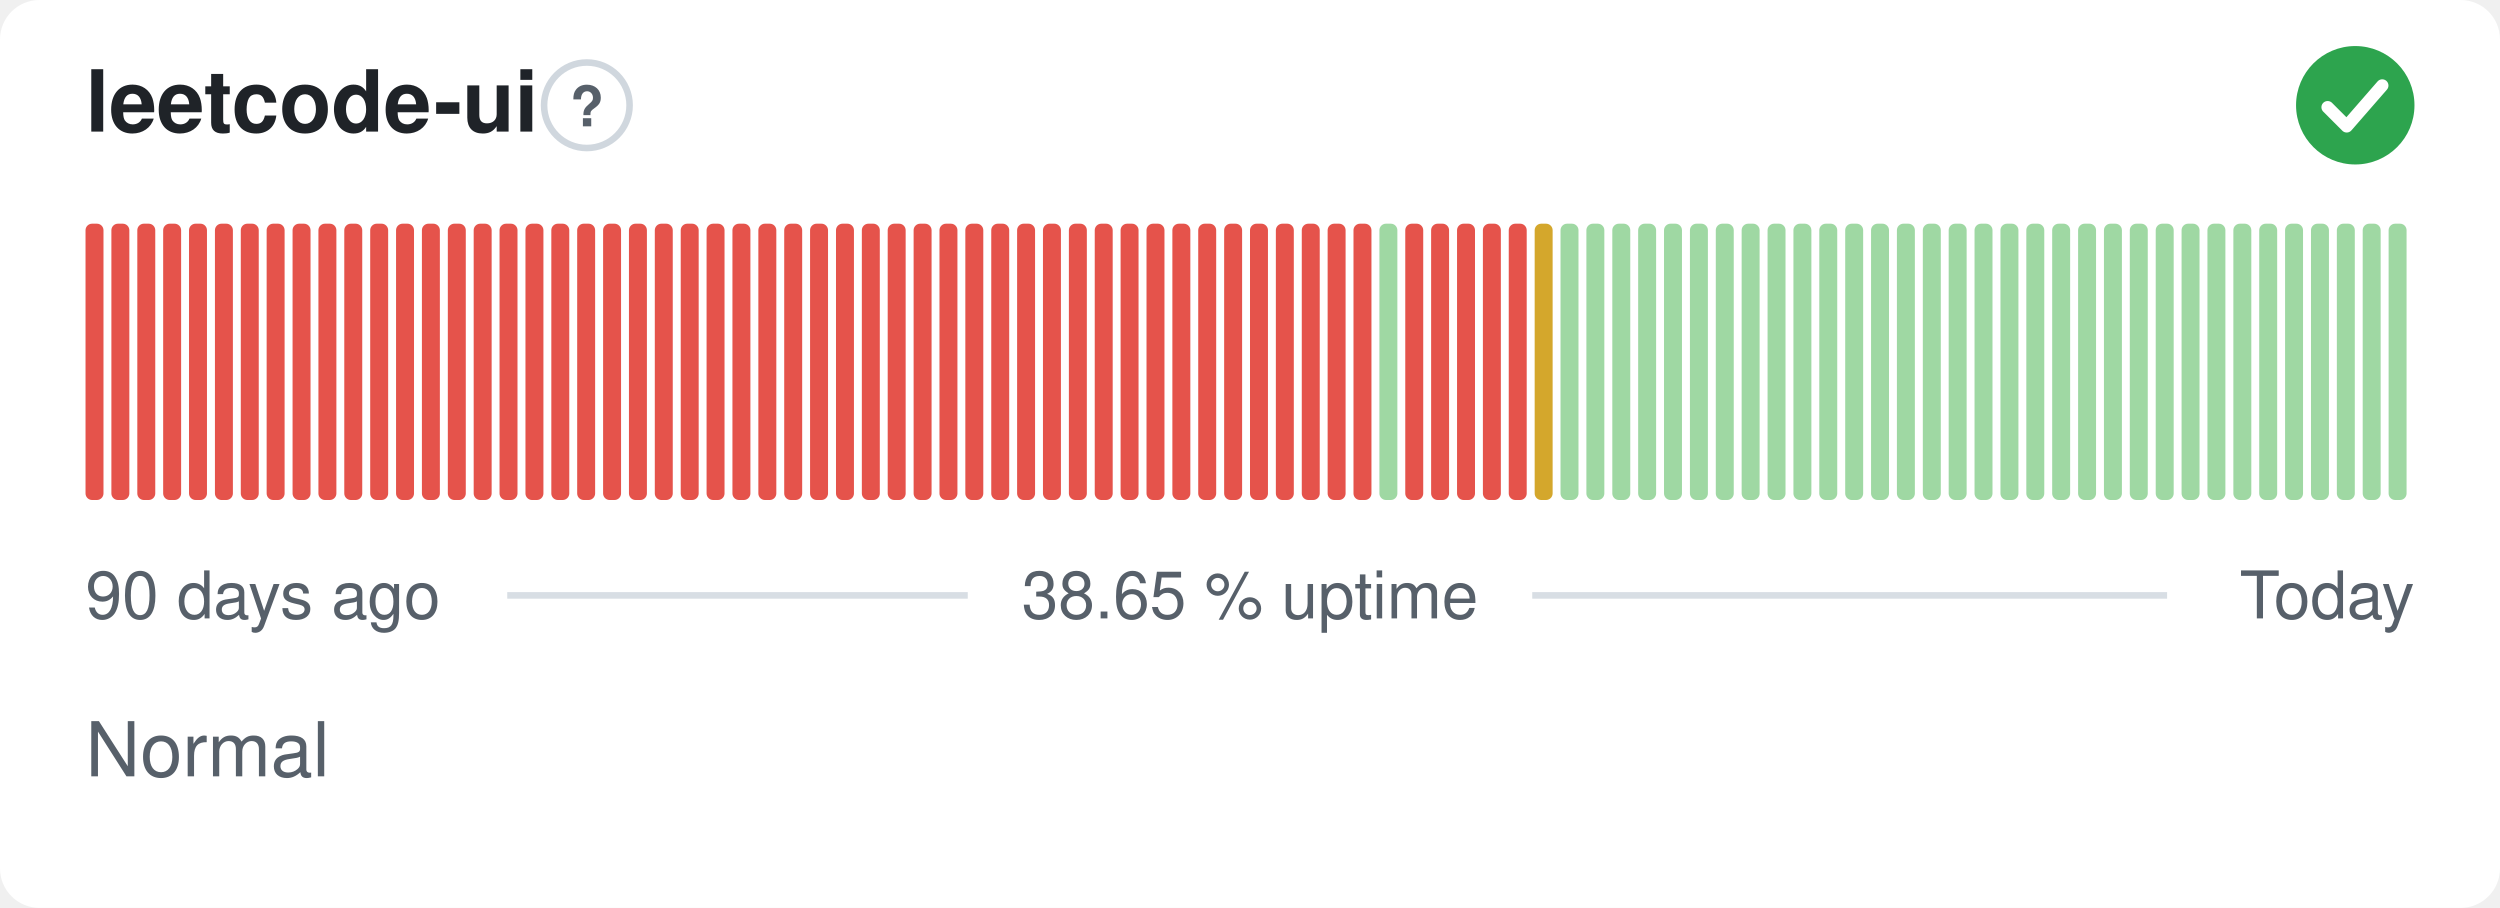
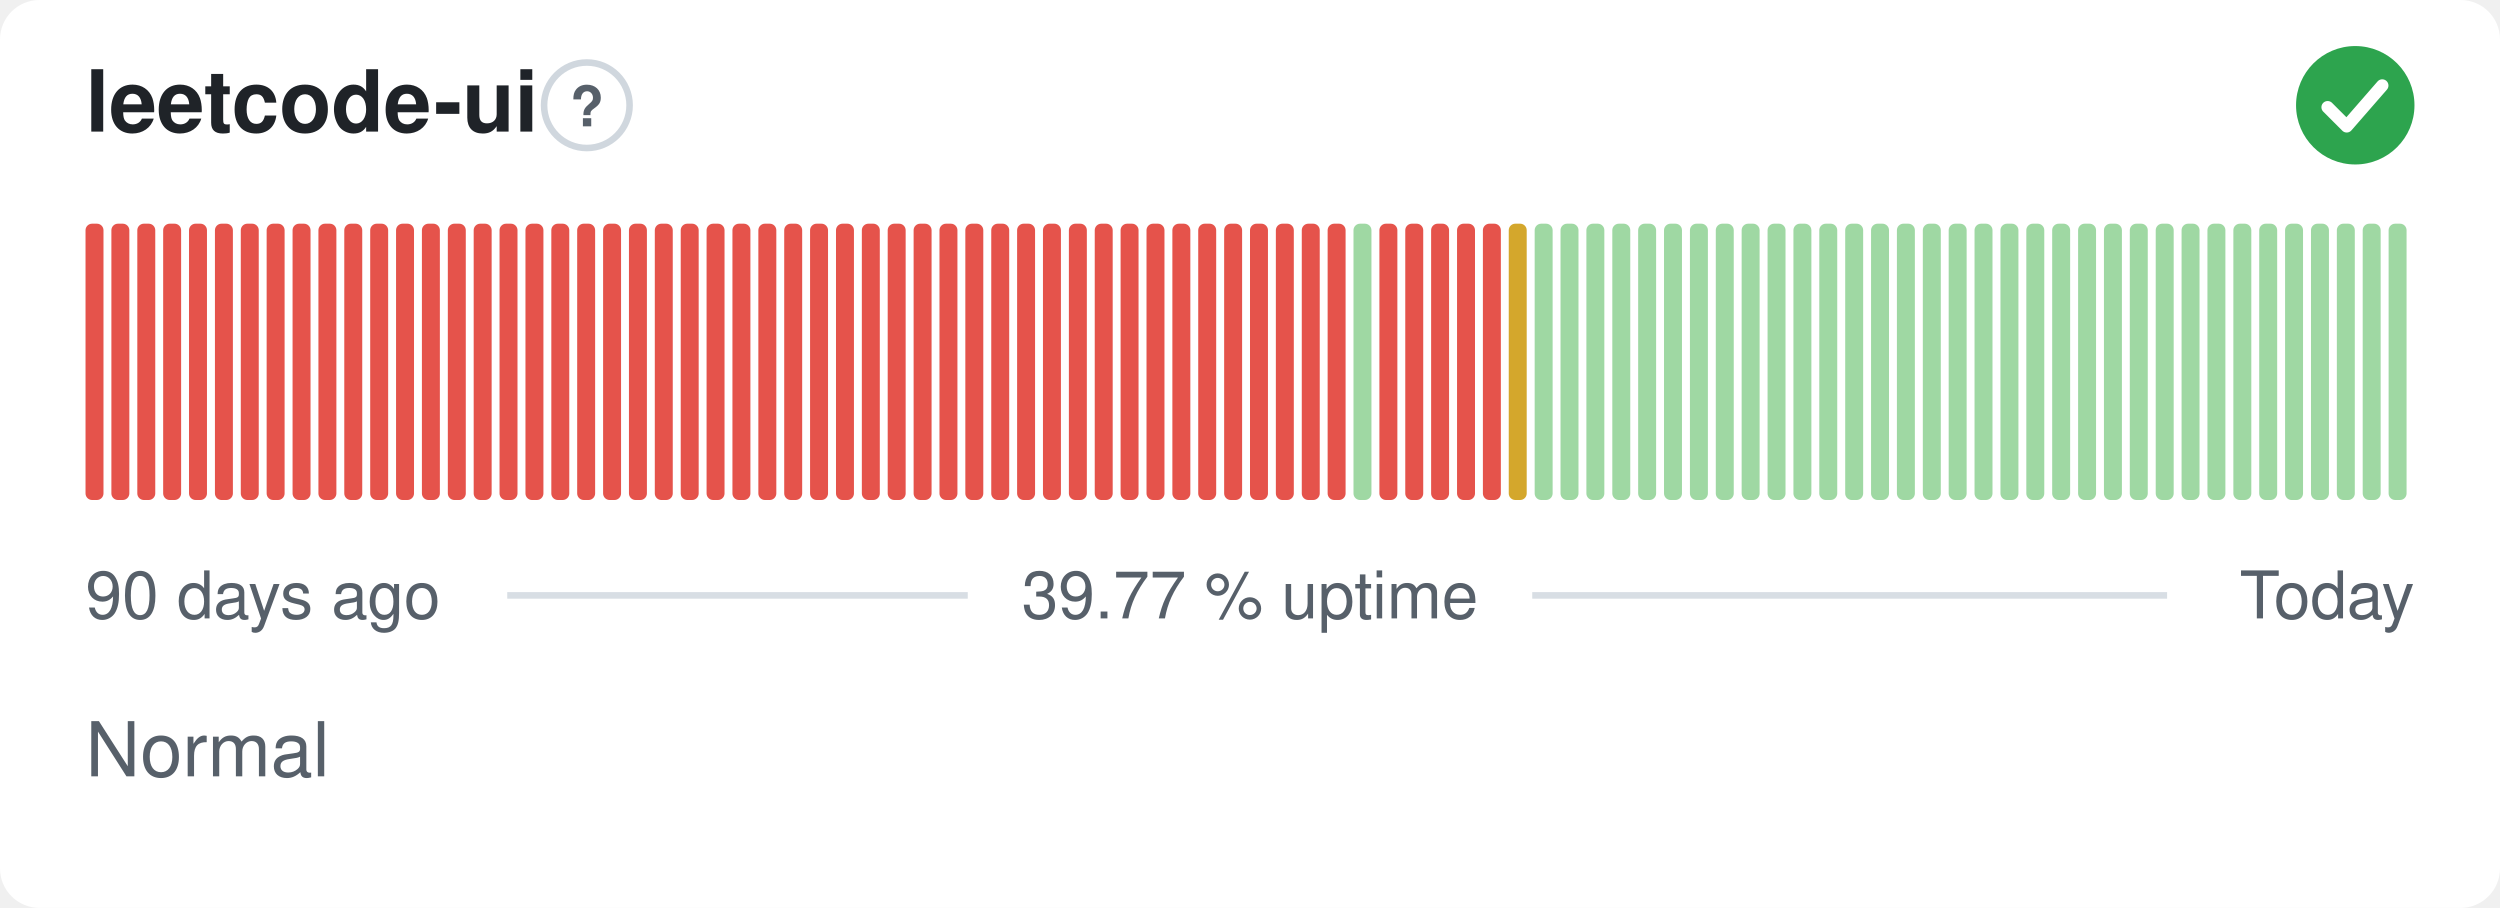
- <svg xmlns="http://www.w3.org/2000/svg" width="380" height="138" viewBox="0 0 380 138" role="img" aria-label="leetcode-ui: Normal, 38.65 % uptime over the last 90 days" font-family="-apple-system,BlinkMacSystemFont,'Segoe UI',Helvetica,Arial,sans-serif">
+ <svg xmlns="http://www.w3.org/2000/svg" width="380" height="138" viewBox="0 0 380 138" role="img" aria-label="leetcode-ui: Normal, 39.77 % uptime over the last 90 days" font-family="-apple-system,BlinkMacSystemFont,'Segoe UI',Helvetica,Arial,sans-serif">
  <style>
    @media (prefers-color-scheme: dark) {
      .bg { fill: #0d1117 }
      .title { fill: #e6edf3 }
      .muted { fill: #8b949e }
      .hint { stroke: #30363d }
      .rule { stroke: #30363d }
      .nodata { fill: #21262d }
    }
  </style>
  <rect class="bg" width="380" height="138" rx="6" fill="#ffffff" />
  <text class="title" x="13" y="20" font-size="13" font-weight="600" fill="#1f2328">leetcode-ui</text>
  <circle class="hint" cx="89.2" cy="16" r="6.5" fill="none" stroke="#d0d7de" stroke-width="1" />
  <text class="muted" x="89.2" y="19.2" text-anchor="middle" font-size="8.5" font-weight="700" fill="#57606a">?</text>
  <circle cx="358" cy="16" r="9" fill="#2da44e" />
  <path d="M353.80 16.30l2.90 2.90 5.40 -6.20" fill="none" stroke="#fff" stroke-width="1.89" stroke-linecap="round" stroke-linejoin="round" />
  <rect x="13.00" y="34.00" width="2.73" height="42.00" rx="1" fill="#e5534b" />
  <rect x="16.93" y="34.00" width="2.73" height="42.00" rx="1" fill="#e5534b" />
  <rect x="20.87" y="34.00" width="2.73" height="42.00" rx="1" fill="#e5534b" />
  <rect x="24.80" y="34.00" width="2.73" height="42.00" rx="1" fill="#e5534b" />
  <rect x="28.73" y="34.00" width="2.73" height="42.00" rx="1" fill="#e5534b" />
  <rect x="32.67" y="34.00" width="2.73" height="42.00" rx="1" fill="#e5534b" />
  <rect x="36.60" y="34.00" width="2.73" height="42.00" rx="1" fill="#e5534b" />
  <rect x="40.53" y="34.00" width="2.73" height="42.00" rx="1" fill="#e5534b" />
  <rect x="44.47" y="34.00" width="2.73" height="42.00" rx="1" fill="#e5534b" />
  <rect x="48.40" y="34.00" width="2.73" height="42.00" rx="1" fill="#e5534b" />
  <rect x="52.33" y="34.00" width="2.73" height="42.00" rx="1" fill="#e5534b" />
  <rect x="56.27" y="34.00" width="2.73" height="42.00" rx="1" fill="#e5534b" />
  <rect x="60.20" y="34.00" width="2.73" height="42.00" rx="1" fill="#e5534b" />
  <rect x="64.13" y="34.00" width="2.73" height="42.00" rx="1" fill="#e5534b" />
  <rect x="68.07" y="34.00" width="2.73" height="42.00" rx="1" fill="#e5534b" />
  <rect x="72.00" y="34.00" width="2.73" height="42.00" rx="1" fill="#e5534b" />
  <rect x="75.93" y="34.00" width="2.73" height="42.00" rx="1" fill="#e5534b" />
  <rect x="79.87" y="34.00" width="2.73" height="42.00" rx="1" fill="#e5534b" />
  <rect x="83.80" y="34.00" width="2.73" height="42.00" rx="1" fill="#e5534b" />
  <rect x="87.73" y="34.00" width="2.73" height="42.00" rx="1" fill="#e5534b" />
  <rect x="91.67" y="34.00" width="2.73" height="42.00" rx="1" fill="#e5534b" />
  <rect x="95.60" y="34.00" width="2.73" height="42.00" rx="1" fill="#e5534b" />
  <rect x="99.53" y="34.00" width="2.73" height="42.00" rx="1" fill="#e5534b" />
  <rect x="103.47" y="34.00" width="2.73" height="42.00" rx="1" fill="#e5534b" />
  <rect x="107.40" y="34.00" width="2.73" height="42.00" rx="1" fill="#e5534b" />
  <rect x="111.33" y="34.00" width="2.73" height="42.00" rx="1" fill="#e5534b" />
  <rect x="115.27" y="34.00" width="2.73" height="42.00" rx="1" fill="#e5534b" />
  <rect x="119.20" y="34.00" width="2.73" height="42.00" rx="1" fill="#e5534b" />
  <rect x="123.13" y="34.00" width="2.73" height="42.00" rx="1" fill="#e5534b" />
  <rect x="127.07" y="34.00" width="2.73" height="42.00" rx="1" fill="#e5534b" />
  <rect x="131.00" y="34.00" width="2.73" height="42.00" rx="1" fill="#e5534b" />
  <rect x="134.93" y="34.00" width="2.73" height="42.00" rx="1" fill="#e5534b" />
  <rect x="138.87" y="34.00" width="2.73" height="42.00" rx="1" fill="#e5534b" />
  <rect x="142.80" y="34.00" width="2.73" height="42.00" rx="1" fill="#e5534b" />
  <rect x="146.73" y="34.00" width="2.73" height="42.00" rx="1" fill="#e5534b" />
  <rect x="150.67" y="34.00" width="2.73" height="42.00" rx="1" fill="#e5534b" />
  <rect x="154.60" y="34.00" width="2.73" height="42.00" rx="1" fill="#e5534b" />
  <rect x="158.53" y="34.00" width="2.73" height="42.00" rx="1" fill="#e5534b" />
  <rect x="162.47" y="34.00" width="2.73" height="42.00" rx="1" fill="#e5534b" />
  <rect x="166.40" y="34.00" width="2.73" height="42.00" rx="1" fill="#e5534b" />
  <rect x="170.33" y="34.00" width="2.73" height="42.00" rx="1" fill="#e5534b" />
  <rect x="174.27" y="34.00" width="2.73" height="42.00" rx="1" fill="#e5534b" />
  <rect x="178.20" y="34.00" width="2.73" height="42.00" rx="1" fill="#e5534b" />
  <rect x="182.13" y="34.00" width="2.73" height="42.00" rx="1" fill="#e5534b" />
  <rect x="186.07" y="34.00" width="2.73" height="42.00" rx="1" fill="#e5534b" />
  <rect x="190.00" y="34.00" width="2.73" height="42.00" rx="1" fill="#e5534b" />
  <rect x="193.93" y="34.00" width="2.73" height="42.00" rx="1" fill="#e5534b" />
  <rect x="197.87" y="34.00" width="2.73" height="42.00" rx="1" fill="#e5534b" />
  <rect x="201.80" y="34.00" width="2.73" height="42.00" rx="1" fill="#e5534b" />
-   <rect x="205.73" y="34.00" width="2.73" height="42.00" rx="1" fill="#e5534b" />
-   <rect x="209.67" y="34.00" width="2.73" height="42.00" rx="1" fill="#9fd8a3" />
+   <rect x="205.73" y="34.00" width="2.73" height="42.00" rx="1" fill="#9fd8a3" />
+   <rect x="209.67" y="34.00" width="2.73" height="42.00" rx="1" fill="#e5534b" />
  <rect x="213.60" y="34.00" width="2.73" height="42.00" rx="1" fill="#e5534b" />
  <rect x="217.53" y="34.00" width="2.73" height="42.00" rx="1" fill="#e5534b" />
  <rect x="221.47" y="34.00" width="2.73" height="42.00" rx="1" fill="#e5534b" />
  <rect x="225.40" y="34.00" width="2.73" height="42.00" rx="1" fill="#e5534b" />
-   <rect x="229.33" y="34.00" width="2.73" height="42.00" rx="1" fill="#e5534b" />
-   <rect x="233.27" y="34.00" width="2.73" height="42.00" rx="1" fill="#d4a72c" />
+   <rect x="229.33" y="34.00" width="2.73" height="42.00" rx="1" fill="#d4a72c" />
+   <rect x="233.27" y="34.00" width="2.73" height="42.00" rx="1" fill="#9fd8a3" />
  <rect x="237.20" y="34.00" width="2.73" height="42.00" rx="1" fill="#9fd8a3" />
  <rect x="241.13" y="34.00" width="2.73" height="42.00" rx="1" fill="#9fd8a3" />
  <rect x="245.07" y="34.00" width="2.73" height="42.00" rx="1" fill="#9fd8a3" />
  <rect x="249.00" y="34.00" width="2.73" height="42.00" rx="1" fill="#9fd8a3" />
  <rect x="252.93" y="34.00" width="2.73" height="42.00" rx="1" fill="#9fd8a3" />
  <rect x="256.87" y="34.00" width="2.73" height="42.00" rx="1" fill="#9fd8a3" />
  <rect x="260.80" y="34.00" width="2.73" height="42.00" rx="1" fill="#9fd8a3" />
  <rect x="264.73" y="34.00" width="2.73" height="42.00" rx="1" fill="#9fd8a3" />
  <rect x="268.67" y="34.00" width="2.73" height="42.00" rx="1" fill="#9fd8a3" />
  <rect x="272.60" y="34.00" width="2.73" height="42.00" rx="1" fill="#9fd8a3" />
  <rect x="276.53" y="34.00" width="2.73" height="42.00" rx="1" fill="#9fd8a3" />
  <rect x="280.47" y="34.00" width="2.73" height="42.00" rx="1" fill="#9fd8a3" />
  <rect x="284.40" y="34.00" width="2.73" height="42.00" rx="1" fill="#9fd8a3" />
  <rect x="288.33" y="34.00" width="2.73" height="42.00" rx="1" fill="#9fd8a3" />
  <rect x="292.27" y="34.00" width="2.73" height="42.00" rx="1" fill="#9fd8a3" />
  <rect x="296.20" y="34.00" width="2.73" height="42.00" rx="1" fill="#9fd8a3" />
  <rect x="300.13" y="34.00" width="2.73" height="42.00" rx="1" fill="#9fd8a3" />
  <rect x="304.07" y="34.00" width="2.73" height="42.00" rx="1" fill="#9fd8a3" />
  <rect x="308.00" y="34.00" width="2.73" height="42.00" rx="1" fill="#9fd8a3" />
  <rect x="311.93" y="34.00" width="2.73" height="42.00" rx="1" fill="#9fd8a3" />
  <rect x="315.87" y="34.00" width="2.73" height="42.00" rx="1" fill="#9fd8a3" />
  <rect x="319.80" y="34.00" width="2.73" height="42.00" rx="1" fill="#9fd8a3" />
  <rect x="323.73" y="34.00" width="2.73" height="42.00" rx="1" fill="#9fd8a3" />
  <rect x="327.67" y="34.00" width="2.73" height="42.00" rx="1" fill="#9fd8a3" />
  <rect x="331.60" y="34.00" width="2.73" height="42.00" rx="1" fill="#9fd8a3" />
  <rect x="335.53" y="34.00" width="2.73" height="42.00" rx="1" fill="#9fd8a3" />
  <rect x="339.47" y="34.00" width="2.73" height="42.00" rx="1" fill="#9fd8a3" />
  <rect x="343.40" y="34.00" width="2.73" height="42.00" rx="1" fill="#9fd8a3" />
  <rect x="347.33" y="34.00" width="2.73" height="42.00" rx="1" fill="#9fd8a3" />
  <rect x="351.27" y="34.00" width="2.73" height="42.00" rx="1" fill="#9fd8a3" />
  <rect x="355.20" y="34.00" width="2.73" height="42.00" rx="1" fill="#9fd8a3" />
  <rect x="359.13" y="34.00" width="2.73" height="42.00" rx="1" fill="#9fd8a3" />
  <rect x="363.07" y="34.00" width="2.73" height="42.00" rx="1" fill="#9fd8a3" />
  <text class="muted" x="13" y="94" font-size="10" fill="#57606a">90 days ago</text>
-   <text class="muted" x="190" y="94" text-anchor="middle" font-size="10" fill="#57606a">38.65 % uptime</text>
+   <text class="muted" x="190" y="94" text-anchor="middle" font-size="10" fill="#57606a">39.77 % uptime</text>
  <text class="muted" x="367" y="94" text-anchor="end" font-size="10" fill="#57606a">Today</text>
  <line class="rule" x1="77.1" y1="90.5" x2="147.1" y2="90.5" stroke="#d8dee4" stroke-width="1" />
  <line class="rule" x1="232.9" y1="90.5" x2="329.4" y2="90.5" stroke="#d8dee4" stroke-width="1" />
  <text class="muted" x="13" y="118" font-size="11.5" fill="#57606a">Normal</text>
</svg>
